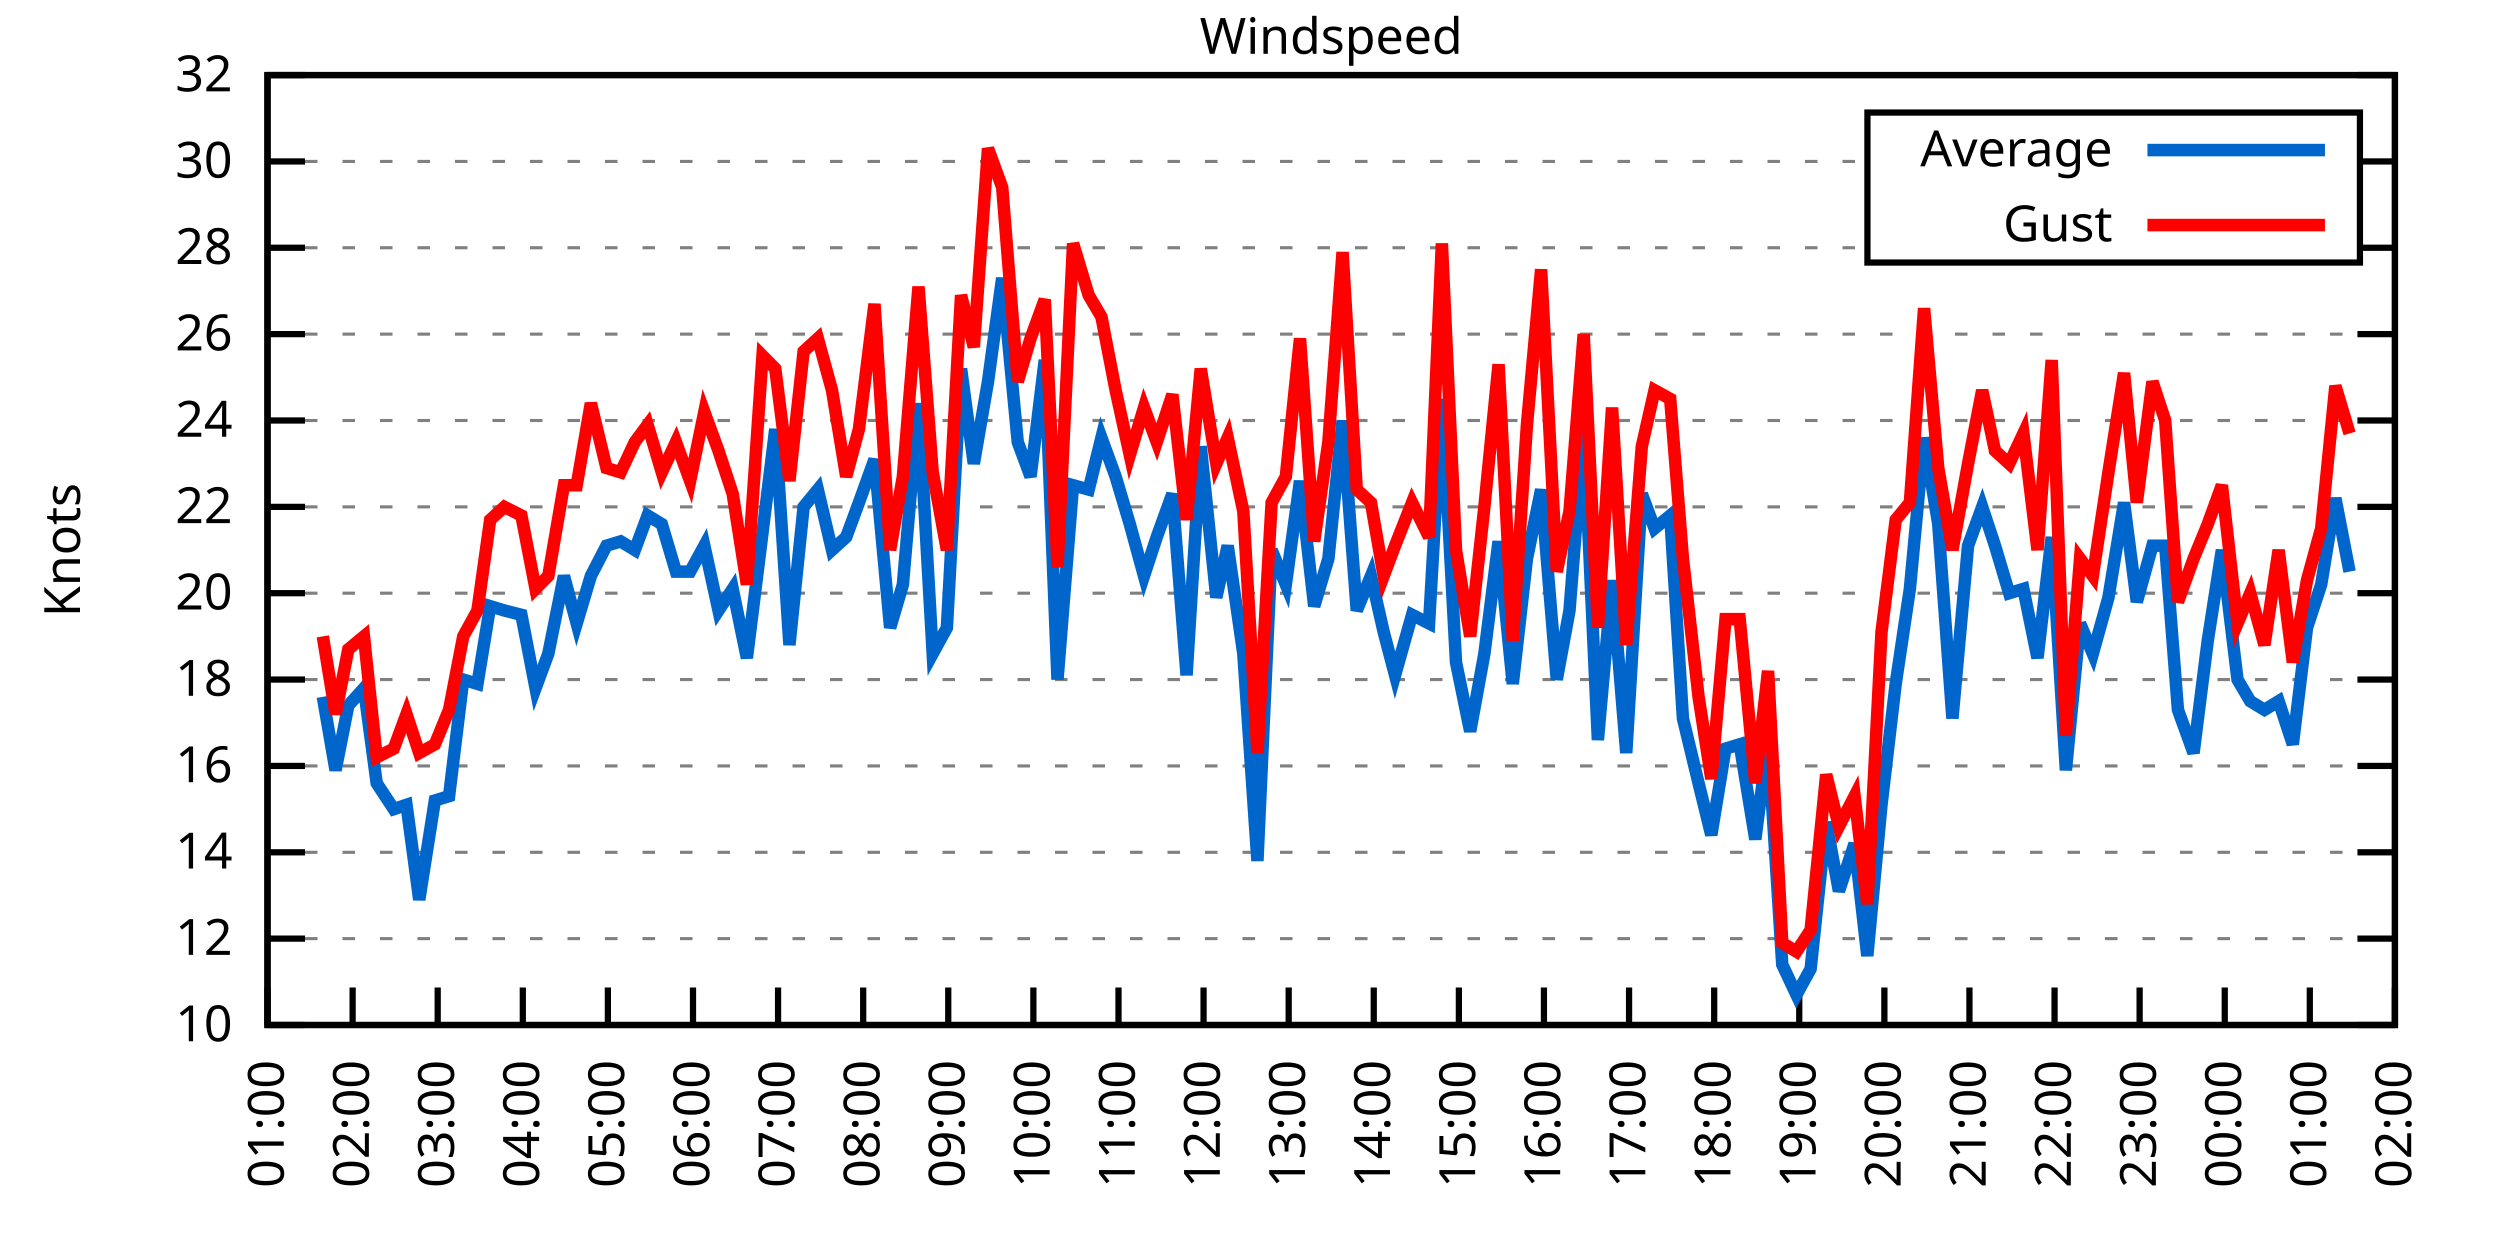
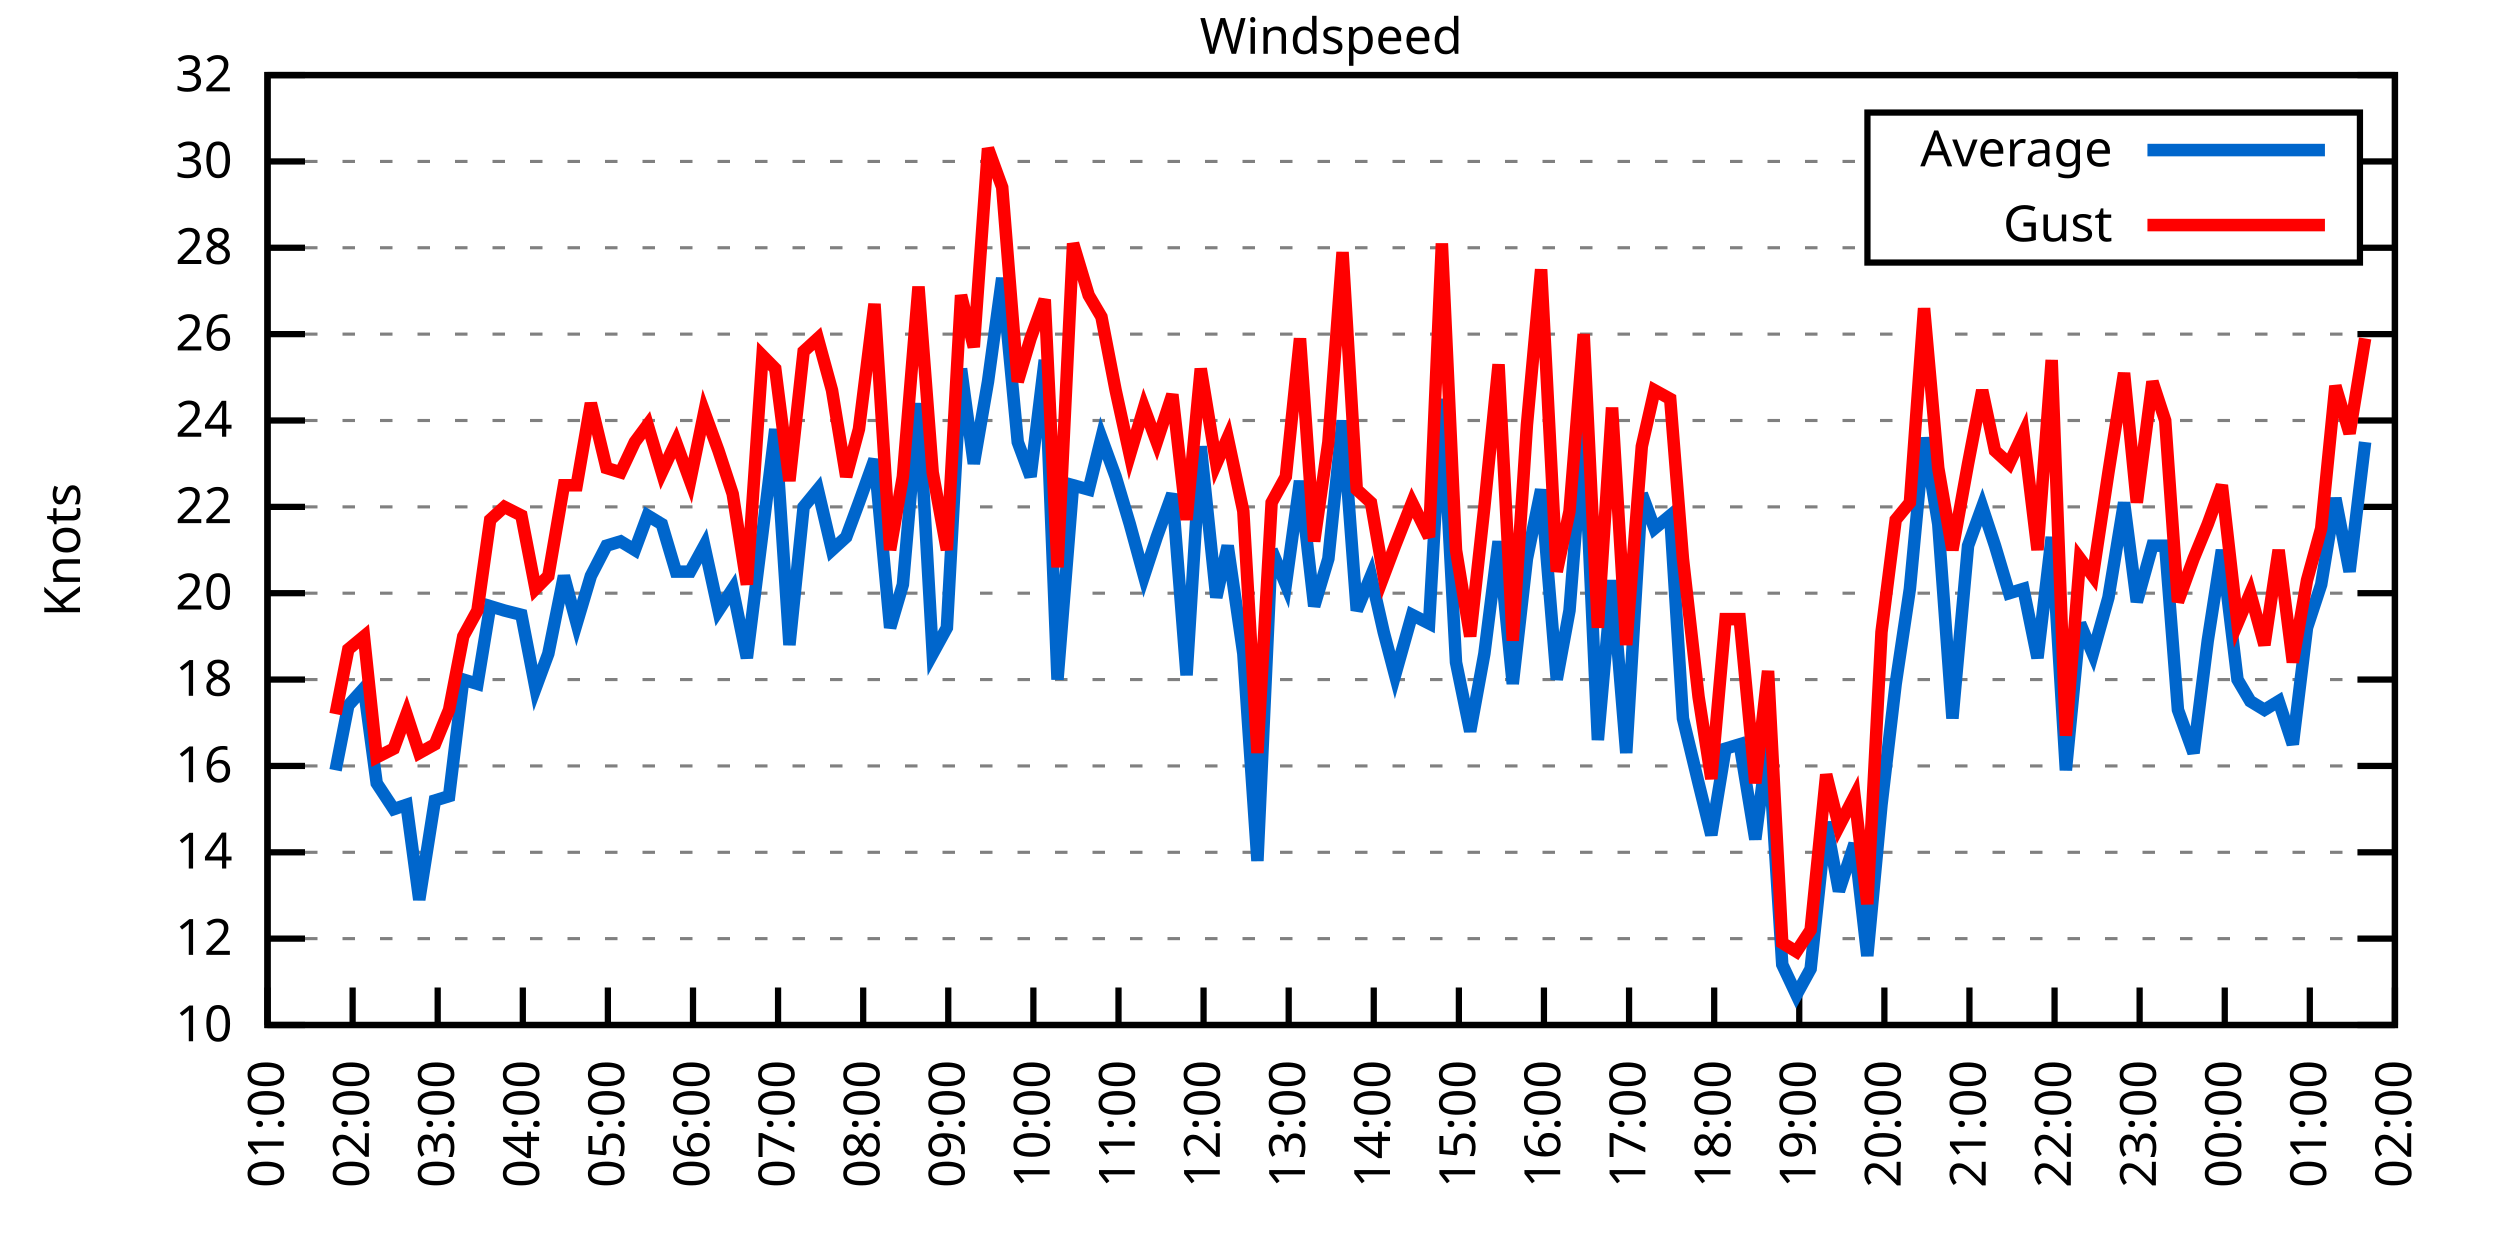
<svg xmlns="http://www.w3.org/2000/svg" xmlns:xlink="http://www.w3.org/1999/xlink" width="400" height="200" viewBox="0 0 400 200">
  <g id="gnuplot_canvas">
    <rect x="0" y="0" width="400" height="200" fill="none" />
    <defs>
      <circle id="gpDot" r="0.5" stroke-width="0.5" stroke="currentColor" />
      <path id="gpPt0" stroke-width="0.333" stroke="currentColor" d="M-1,0 h2 M0,-1 v2" />
      <path id="gpPt1" stroke-width="0.333" stroke="currentColor" d="M-1,-1 L1,1 M1,-1 L-1,1" />
      <path id="gpPt2" stroke-width="0.333" stroke="currentColor" d="M-1,0 L1,0 M0,-1 L0,1 M-1,-1 L1,1 M-1,1 L1,-1" />
      <rect id="gpPt3" stroke-width="0.333" stroke="currentColor" x="-1" y="-1" width="2" height="2" />
      <rect id="gpPt4" stroke-width="0.333" stroke="currentColor" fill="currentColor" x="-1" y="-1" width="2" height="2" />
      <circle id="gpPt5" stroke-width="0.333" stroke="currentColor" cx="0" cy="0" r="1" />
      <use xlink:href="#gpPt5" id="gpPt6" fill="currentColor" stroke="none" />
      <path id="gpPt7" stroke-width="0.333" stroke="currentColor" d="M0,-1.33 L-1.33,0.67 L1.33,0.67 z" />
      <use xlink:href="#gpPt7" id="gpPt8" fill="currentColor" stroke="none" />
      <use xlink:href="#gpPt7" id="gpPt9" stroke="currentColor" transform="rotate(180)" />
      <use xlink:href="#gpPt9" id="gpPt10" fill="currentColor" stroke="none" />
      <use xlink:href="#gpPt3" id="gpPt11" stroke="currentColor" transform="rotate(45)" />
      <use xlink:href="#gpPt11" id="gpPt12" fill="currentColor" stroke="none" />
      <path id="gpPt13" stroke-width="0.333" stroke="currentColor" d="M0,1.330 L1.265,0.411 L0.782,-1.067 L-0.782,-1.076 L-1.265,0.411 z" />
      <use xlink:href="#gpPt13" id="gpPt14" fill="currentColor" stroke="none" />
      <filter id="textbox" filterUnits="objectBoundingBox" x="0" y="0" height="1" width="1">
        <feFlood flood-color="white" flood-opacity="1" result="bgnd" />
        <feComposite in="SourceGraphic" in2="bgnd" operator="atop" />
      </filter>
      <filter id="greybox" filterUnits="objectBoundingBox" x="0" y="0" height="1" width="1">
        <feFlood flood-color="lightgrey" flood-opacity="1" result="grey" />
        <feComposite in="SourceGraphic" in2="grey" operator="atop" />
      </filter>
    </defs>
    <g fill="none" color="white" stroke="currentColor" stroke-width="1.00" stroke-linecap="butt" stroke-linejoin="miter">
</g>
    <g fill="none" color="black" stroke="currentColor" stroke-width="1.00" stroke-linecap="butt" stroke-linejoin="miter">
      <g stroke="none" shape-rendering="crispEdges">
        <polygon fill="rgb(255, 255, 255)" points="42.80,164.00 383.18,164.00 383.18,12.02 42.80,12.02 " />
      </g>
    </g>
    <g fill="none" color="black" stroke="currentColor" stroke-width="1.00" stroke-linecap="butt" stroke-linejoin="miter">
</g>
    <g fill="none" color="black" stroke="black" stroke-width="0.50" stroke-linecap="butt" stroke-linejoin="miter">
</g>
    <g fill="none" color="gray" stroke="currentColor" stroke-width="0.50" stroke-linecap="butt" stroke-linejoin="miter">
      <path stroke="gray" stroke-dasharray="2,4" class="gridline" d="M42.80,164.00 L383.19,164.00  " />
    </g>
    <g fill="none" color="gray" stroke="gray" stroke-width="1.00" stroke-linecap="butt" stroke-linejoin="miter">
</g>
    <g fill="none" color="black" stroke="currentColor" stroke-width="1.00" stroke-linecap="butt" stroke-linejoin="miter">
      <path stroke="black" d="M42.80,164.00 L48.80,164.00 M383.19,164.00 L377.19,164.00  " />
      <g transform="translate(37.20,166.60)" stroke="none" fill="black" font-family="Sans" font-size="8.00" text-anchor="end">
        <text>
          <tspan font-family="Sans"> 10</tspan>
        </text>
      </g>
    </g>
    <g fill="none" color="black" stroke="currentColor" stroke-width="1.00" stroke-linecap="butt" stroke-linejoin="miter">
</g>
    <g fill="none" color="black" stroke="black" stroke-width="0.50" stroke-linecap="butt" stroke-linejoin="miter">
</g>
    <g fill="none" color="gray" stroke="currentColor" stroke-width="0.50" stroke-linecap="butt" stroke-linejoin="miter">
      <path stroke="gray" stroke-dasharray="2,4" class="gridline" d="M42.80,150.18 L383.19,150.18  " />
    </g>
    <g fill="none" color="gray" stroke="gray" stroke-width="1.00" stroke-linecap="butt" stroke-linejoin="miter">
</g>
    <g fill="none" color="black" stroke="currentColor" stroke-width="1.00" stroke-linecap="butt" stroke-linejoin="miter">
      <path stroke="black" d="M42.80,150.18 L48.80,150.18 M383.19,150.18 L377.19,150.18  " />
      <g transform="translate(37.20,152.78)" stroke="none" fill="black" font-family="Sans" font-size="8.00" text-anchor="end">
        <text>
          <tspan font-family="Sans"> 12</tspan>
        </text>
      </g>
    </g>
    <g fill="none" color="black" stroke="currentColor" stroke-width="1.00" stroke-linecap="butt" stroke-linejoin="miter">
</g>
    <g fill="none" color="black" stroke="black" stroke-width="0.50" stroke-linecap="butt" stroke-linejoin="miter">
</g>
    <g fill="none" color="gray" stroke="currentColor" stroke-width="0.50" stroke-linecap="butt" stroke-linejoin="miter">
      <path stroke="gray" stroke-dasharray="2,4" class="gridline" d="M42.80,136.37 L383.19,136.37  " />
    </g>
    <g fill="none" color="gray" stroke="gray" stroke-width="1.00" stroke-linecap="butt" stroke-linejoin="miter">
</g>
    <g fill="none" color="black" stroke="currentColor" stroke-width="1.00" stroke-linecap="butt" stroke-linejoin="miter">
      <path stroke="black" d="M42.80,136.37 L48.80,136.37 M383.19,136.37 L377.19,136.37  " />
      <g transform="translate(37.20,138.97)" stroke="none" fill="black" font-family="Sans" font-size="8.00" text-anchor="end">
        <text>
          <tspan font-family="Sans"> 14</tspan>
        </text>
      </g>
    </g>
    <g fill="none" color="black" stroke="currentColor" stroke-width="1.00" stroke-linecap="butt" stroke-linejoin="miter">
</g>
    <g fill="none" color="black" stroke="black" stroke-width="0.50" stroke-linecap="butt" stroke-linejoin="miter">
</g>
    <g fill="none" color="gray" stroke="currentColor" stroke-width="0.50" stroke-linecap="butt" stroke-linejoin="miter">
      <path stroke="gray" stroke-dasharray="2,4" class="gridline" d="M42.80,122.55 L383.19,122.55  " />
    </g>
    <g fill="none" color="gray" stroke="gray" stroke-width="1.00" stroke-linecap="butt" stroke-linejoin="miter">
</g>
    <g fill="none" color="black" stroke="currentColor" stroke-width="1.00" stroke-linecap="butt" stroke-linejoin="miter">
      <path stroke="black" d="M42.80,122.55 L48.80,122.55 M383.19,122.55 L377.19,122.55  " />
      <g transform="translate(37.20,125.15)" stroke="none" fill="black" font-family="Sans" font-size="8.00" text-anchor="end">
        <text>
          <tspan font-family="Sans"> 16</tspan>
        </text>
      </g>
    </g>
    <g fill="none" color="black" stroke="currentColor" stroke-width="1.00" stroke-linecap="butt" stroke-linejoin="miter">
</g>
    <g fill="none" color="black" stroke="black" stroke-width="0.50" stroke-linecap="butt" stroke-linejoin="miter">
</g>
    <g fill="none" color="gray" stroke="currentColor" stroke-width="0.50" stroke-linecap="butt" stroke-linejoin="miter">
      <path stroke="gray" stroke-dasharray="2,4" class="gridline" d="M42.80,108.73 L383.19,108.73  " />
    </g>
    <g fill="none" color="gray" stroke="gray" stroke-width="1.00" stroke-linecap="butt" stroke-linejoin="miter">
</g>
    <g fill="none" color="black" stroke="currentColor" stroke-width="1.00" stroke-linecap="butt" stroke-linejoin="miter">
      <path stroke="black" d="M42.80,108.73 L48.80,108.73 M383.19,108.73 L377.19,108.73  " />
      <g transform="translate(37.20,111.33)" stroke="none" fill="black" font-family="Sans" font-size="8.00" text-anchor="end">
        <text>
          <tspan font-family="Sans"> 18</tspan>
        </text>
      </g>
    </g>
    <g fill="none" color="black" stroke="currentColor" stroke-width="1.00" stroke-linecap="butt" stroke-linejoin="miter">
</g>
    <g fill="none" color="black" stroke="black" stroke-width="0.50" stroke-linecap="butt" stroke-linejoin="miter">
</g>
    <g fill="none" color="gray" stroke="currentColor" stroke-width="0.50" stroke-linecap="butt" stroke-linejoin="miter">
      <path stroke="gray" stroke-dasharray="2,4" class="gridline" d="M42.80,94.91 L383.19,94.91  " />
    </g>
    <g fill="none" color="gray" stroke="gray" stroke-width="1.00" stroke-linecap="butt" stroke-linejoin="miter">
</g>
    <g fill="none" color="black" stroke="currentColor" stroke-width="1.00" stroke-linecap="butt" stroke-linejoin="miter">
      <path stroke="black" d="M42.80,94.91 L48.80,94.91 M383.19,94.91 L377.19,94.91  " />
      <g transform="translate(37.20,97.51)" stroke="none" fill="black" font-family="Sans" font-size="8.00" text-anchor="end">
        <text>
          <tspan font-family="Sans"> 20</tspan>
        </text>
      </g>
    </g>
    <g fill="none" color="black" stroke="currentColor" stroke-width="1.00" stroke-linecap="butt" stroke-linejoin="miter">
</g>
    <g fill="none" color="black" stroke="black" stroke-width="0.50" stroke-linecap="butt" stroke-linejoin="miter">
</g>
    <g fill="none" color="gray" stroke="currentColor" stroke-width="0.50" stroke-linecap="butt" stroke-linejoin="miter">
      <path stroke="gray" stroke-dasharray="2,4" class="gridline" d="M42.80,81.10 L383.19,81.10  " />
    </g>
    <g fill="none" color="gray" stroke="gray" stroke-width="1.00" stroke-linecap="butt" stroke-linejoin="miter">
</g>
    <g fill="none" color="black" stroke="currentColor" stroke-width="1.00" stroke-linecap="butt" stroke-linejoin="miter">
      <path stroke="black" d="M42.80,81.10 L48.80,81.10 M383.19,81.10 L377.19,81.10  " />
      <g transform="translate(37.20,83.70)" stroke="none" fill="black" font-family="Sans" font-size="8.00" text-anchor="end">
        <text>
          <tspan font-family="Sans"> 22</tspan>
        </text>
      </g>
    </g>
    <g fill="none" color="black" stroke="currentColor" stroke-width="1.00" stroke-linecap="butt" stroke-linejoin="miter">
</g>
    <g fill="none" color="black" stroke="black" stroke-width="0.50" stroke-linecap="butt" stroke-linejoin="miter">
</g>
    <g fill="none" color="gray" stroke="currentColor" stroke-width="0.50" stroke-linecap="butt" stroke-linejoin="miter">
      <path stroke="gray" stroke-dasharray="2,4" class="gridline" d="M42.80,67.28 L383.19,67.28  " />
    </g>
    <g fill="none" color="gray" stroke="gray" stroke-width="1.00" stroke-linecap="butt" stroke-linejoin="miter">
</g>
    <g fill="none" color="black" stroke="currentColor" stroke-width="1.00" stroke-linecap="butt" stroke-linejoin="miter">
      <path stroke="black" d="M42.80,67.28 L48.80,67.28 M383.19,67.28 L377.19,67.28  " />
      <g transform="translate(37.20,69.88)" stroke="none" fill="black" font-family="Sans" font-size="8.00" text-anchor="end">
        <text>
          <tspan font-family="Sans"> 24</tspan>
        </text>
      </g>
    </g>
    <g fill="none" color="black" stroke="currentColor" stroke-width="1.00" stroke-linecap="butt" stroke-linejoin="miter">
</g>
    <g fill="none" color="black" stroke="black" stroke-width="0.50" stroke-linecap="butt" stroke-linejoin="miter">
</g>
    <g fill="none" color="gray" stroke="currentColor" stroke-width="0.50" stroke-linecap="butt" stroke-linejoin="miter">
      <path stroke="gray" stroke-dasharray="2,4" class="gridline" d="M42.80,53.46 L383.19,53.46  " />
    </g>
    <g fill="none" color="gray" stroke="gray" stroke-width="1.00" stroke-linecap="butt" stroke-linejoin="miter">
</g>
    <g fill="none" color="black" stroke="currentColor" stroke-width="1.00" stroke-linecap="butt" stroke-linejoin="miter">
      <path stroke="black" d="M42.80,53.46 L48.80,53.46 M383.19,53.46 L377.19,53.46  " />
      <g transform="translate(37.20,56.06)" stroke="none" fill="black" font-family="Sans" font-size="8.00" text-anchor="end">
        <text>
          <tspan font-family="Sans"> 26</tspan>
        </text>
      </g>
    </g>
    <g fill="none" color="black" stroke="currentColor" stroke-width="1.00" stroke-linecap="butt" stroke-linejoin="miter">
</g>
    <g fill="none" color="black" stroke="black" stroke-width="0.50" stroke-linecap="butt" stroke-linejoin="miter">
</g>
    <g fill="none" color="gray" stroke="currentColor" stroke-width="0.50" stroke-linecap="butt" stroke-linejoin="miter">
      <path stroke="gray" stroke-dasharray="2,4" class="gridline" d="M42.80,39.64 L298.79,39.64 M377.59,39.64 L383.19,39.64  " />
    </g>
    <g fill="none" color="gray" stroke="gray" stroke-width="1.00" stroke-linecap="butt" stroke-linejoin="miter">
</g>
    <g fill="none" color="black" stroke="currentColor" stroke-width="1.00" stroke-linecap="butt" stroke-linejoin="miter">
      <path stroke="black" d="M42.80,39.64 L48.80,39.64 M383.19,39.64 L377.19,39.64  " />
      <g transform="translate(37.20,42.24)" stroke="none" fill="black" font-family="Sans" font-size="8.00" text-anchor="end">
        <text>
          <tspan font-family="Sans"> 28</tspan>
        </text>
      </g>
    </g>
    <g fill="none" color="black" stroke="currentColor" stroke-width="1.00" stroke-linecap="butt" stroke-linejoin="miter">
</g>
    <g fill="none" color="black" stroke="black" stroke-width="0.50" stroke-linecap="butt" stroke-linejoin="miter">
</g>
    <g fill="none" color="gray" stroke="currentColor" stroke-width="0.50" stroke-linecap="butt" stroke-linejoin="miter">
      <path stroke="gray" stroke-dasharray="2,4" class="gridline" d="M42.80,25.83 L298.79,25.83 M377.59,25.83 L383.19,25.83  " />
    </g>
    <g fill="none" color="gray" stroke="gray" stroke-width="1.00" stroke-linecap="butt" stroke-linejoin="miter">
</g>
    <g fill="none" color="black" stroke="currentColor" stroke-width="1.00" stroke-linecap="butt" stroke-linejoin="miter">
      <path stroke="black" d="M42.80,25.83 L48.80,25.83 M383.19,25.83 L377.19,25.83  " />
      <g transform="translate(37.20,28.43)" stroke="none" fill="black" font-family="Sans" font-size="8.00" text-anchor="end">
        <text>
          <tspan font-family="Sans"> 30</tspan>
        </text>
      </g>
    </g>
    <g fill="none" color="black" stroke="currentColor" stroke-width="1.00" stroke-linecap="butt" stroke-linejoin="miter">
</g>
    <g fill="none" color="black" stroke="black" stroke-width="0.50" stroke-linecap="butt" stroke-linejoin="miter">
</g>
    <g fill="none" color="gray" stroke="currentColor" stroke-width="0.50" stroke-linecap="butt" stroke-linejoin="miter">
      <path stroke="gray" stroke-dasharray="2,4" class="gridline" d="M42.80,12.01 L383.19,12.01  " />
    </g>
    <g fill="none" color="gray" stroke="gray" stroke-width="1.00" stroke-linecap="butt" stroke-linejoin="miter">
</g>
    <g fill="none" color="black" stroke="currentColor" stroke-width="1.00" stroke-linecap="butt" stroke-linejoin="miter">
      <path stroke="black" d="M42.80,12.01 L48.80,12.01 M383.19,12.01 L377.19,12.01  " />
      <g transform="translate(37.20,14.61)" stroke="none" fill="black" font-family="Sans" font-size="8.00" text-anchor="end">
        <text>
          <tspan font-family="Sans"> 32</tspan>
        </text>
      </g>
    </g>
    <g fill="none" color="black" stroke="currentColor" stroke-width="1.00" stroke-linecap="butt" stroke-linejoin="miter">
      <path stroke="black" d="M42.80,164.00 L42.80,158.00  " />
      <g transform="translate(45.40,169.60) rotate(270.00)" stroke="none" fill="black" font-family="Sans" font-size="8.00" text-anchor="end">
        <text>
          <tspan font-family="Sans">01:00</tspan>
        </text>
      </g>
    </g>
    <g fill="none" color="black" stroke="currentColor" stroke-width="1.00" stroke-linecap="butt" stroke-linejoin="miter">
      <path stroke="black" d="M56.42,164.00 L56.42,158.00  " />
      <g transform="translate(59.02,169.60) rotate(270.00)" stroke="none" fill="black" font-family="Sans" font-size="8.00" text-anchor="end">
        <text>
          <tspan font-family="Sans">02:00</tspan>
        </text>
      </g>
    </g>
    <g fill="none" color="black" stroke="currentColor" stroke-width="1.00" stroke-linecap="butt" stroke-linejoin="miter">
      <path stroke="black" d="M70.03,164.00 L70.03,158.00  " />
      <g transform="translate(72.63,169.60) rotate(270.00)" stroke="none" fill="black" font-family="Sans" font-size="8.00" text-anchor="end">
        <text>
          <tspan font-family="Sans">03:00</tspan>
        </text>
      </g>
    </g>
    <g fill="none" color="black" stroke="currentColor" stroke-width="1.00" stroke-linecap="butt" stroke-linejoin="miter">
      <path stroke="black" d="M83.65,164.00 L83.65,158.00  " />
      <g transform="translate(86.25,169.60) rotate(270.00)" stroke="none" fill="black" font-family="Sans" font-size="8.00" text-anchor="end">
        <text>
          <tspan font-family="Sans">04:00</tspan>
        </text>
      </g>
    </g>
    <g fill="none" color="black" stroke="currentColor" stroke-width="1.00" stroke-linecap="butt" stroke-linejoin="miter">
      <path stroke="black" d="M97.26,164.00 L97.26,158.00  " />
      <g transform="translate(99.86,169.60) rotate(270.00)" stroke="none" fill="black" font-family="Sans" font-size="8.00" text-anchor="end">
        <text>
          <tspan font-family="Sans">05:00</tspan>
        </text>
      </g>
    </g>
    <g fill="none" color="black" stroke="currentColor" stroke-width="1.00" stroke-linecap="butt" stroke-linejoin="miter">
      <path stroke="black" d="M110.88,164.00 L110.88,158.00  " />
      <g transform="translate(113.48,169.60) rotate(270.00)" stroke="none" fill="black" font-family="Sans" font-size="8.00" text-anchor="end">
        <text>
          <tspan font-family="Sans">06:00</tspan>
        </text>
      </g>
    </g>
    <g fill="none" color="black" stroke="currentColor" stroke-width="1.00" stroke-linecap="butt" stroke-linejoin="miter">
      <path stroke="black" d="M124.49,164.00 L124.49,158.00  " />
      <g transform="translate(127.09,169.60) rotate(270.00)" stroke="none" fill="black" font-family="Sans" font-size="8.00" text-anchor="end">
        <text>
          <tspan font-family="Sans">07:00</tspan>
        </text>
      </g>
    </g>
    <g fill="none" color="black" stroke="currentColor" stroke-width="1.00" stroke-linecap="butt" stroke-linejoin="miter">
      <path stroke="black" d="M138.11,164.00 L138.11,158.00  " />
      <g transform="translate(140.71,169.60) rotate(270.00)" stroke="none" fill="black" font-family="Sans" font-size="8.00" text-anchor="end">
        <text>
          <tspan font-family="Sans">08:00</tspan>
        </text>
      </g>
    </g>
    <g fill="none" color="black" stroke="currentColor" stroke-width="1.00" stroke-linecap="butt" stroke-linejoin="miter">
      <path stroke="black" d="M151.72,164.00 L151.72,158.00  " />
      <g transform="translate(154.32,169.60) rotate(270.00)" stroke="none" fill="black" font-family="Sans" font-size="8.00" text-anchor="end">
        <text>
          <tspan font-family="Sans">09:00</tspan>
        </text>
      </g>
    </g>
    <g fill="none" color="black" stroke="currentColor" stroke-width="1.00" stroke-linecap="butt" stroke-linejoin="miter">
      <path stroke="black" d="M165.34,164.00 L165.34,158.00  " />
      <g transform="translate(167.94,169.60) rotate(270.00)" stroke="none" fill="black" font-family="Sans" font-size="8.00" text-anchor="end">
        <text>
          <tspan font-family="Sans">10:00</tspan>
        </text>
      </g>
    </g>
    <g fill="none" color="black" stroke="currentColor" stroke-width="1.00" stroke-linecap="butt" stroke-linejoin="miter">
      <path stroke="black" d="M178.96,164.00 L178.96,158.00  " />
      <g transform="translate(181.56,169.60) rotate(270.00)" stroke="none" fill="black" font-family="Sans" font-size="8.00" text-anchor="end">
        <text>
          <tspan font-family="Sans">11:00</tspan>
        </text>
      </g>
    </g>
    <g fill="none" color="black" stroke="currentColor" stroke-width="1.00" stroke-linecap="butt" stroke-linejoin="miter">
      <path stroke="black" d="M192.57,164.00 L192.57,158.00  " />
      <g transform="translate(195.17,169.60) rotate(270.00)" stroke="none" fill="black" font-family="Sans" font-size="8.00" text-anchor="end">
        <text>
          <tspan font-family="Sans">12:00</tspan>
        </text>
      </g>
    </g>
    <g fill="none" color="black" stroke="currentColor" stroke-width="1.00" stroke-linecap="butt" stroke-linejoin="miter">
      <path stroke="black" d="M206.19,164.00 L206.19,158.00  " />
      <g transform="translate(208.79,169.60) rotate(270.00)" stroke="none" fill="black" font-family="Sans" font-size="8.00" text-anchor="end">
        <text>
          <tspan font-family="Sans">13:00</tspan>
        </text>
      </g>
    </g>
    <g fill="none" color="black" stroke="currentColor" stroke-width="1.00" stroke-linecap="butt" stroke-linejoin="miter">
      <path stroke="black" d="M219.80,164.00 L219.80,158.00  " />
      <g transform="translate(222.40,169.60) rotate(270.00)" stroke="none" fill="black" font-family="Sans" font-size="8.00" text-anchor="end">
        <text>
          <tspan font-family="Sans">14:00</tspan>
        </text>
      </g>
    </g>
    <g fill="none" color="black" stroke="currentColor" stroke-width="1.00" stroke-linecap="butt" stroke-linejoin="miter">
      <path stroke="black" d="M233.42,164.00 L233.42,158.00  " />
      <g transform="translate(236.02,169.60) rotate(270.00)" stroke="none" fill="black" font-family="Sans" font-size="8.00" text-anchor="end">
        <text>
          <tspan font-family="Sans">15:00</tspan>
        </text>
      </g>
    </g>
    <g fill="none" color="black" stroke="currentColor" stroke-width="1.00" stroke-linecap="butt" stroke-linejoin="miter">
      <path stroke="black" d="M247.03,164.00 L247.03,158.00  " />
      <g transform="translate(249.63,169.60) rotate(270.00)" stroke="none" fill="black" font-family="Sans" font-size="8.00" text-anchor="end">
        <text>
          <tspan font-family="Sans">16:00</tspan>
        </text>
      </g>
    </g>
    <g fill="none" color="black" stroke="currentColor" stroke-width="1.00" stroke-linecap="butt" stroke-linejoin="miter">
      <path stroke="black" d="M260.65,164.00 L260.65,158.00  " />
      <g transform="translate(263.25,169.60) rotate(270.00)" stroke="none" fill="black" font-family="Sans" font-size="8.00" text-anchor="end">
        <text>
          <tspan font-family="Sans">17:00</tspan>
        </text>
      </g>
    </g>
    <g fill="none" color="black" stroke="currentColor" stroke-width="1.00" stroke-linecap="butt" stroke-linejoin="miter">
      <path stroke="black" d="M274.27,164.00 L274.27,158.00  " />
      <g transform="translate(276.87,169.60) rotate(270.00)" stroke="none" fill="black" font-family="Sans" font-size="8.00" text-anchor="end">
        <text>
          <tspan font-family="Sans">18:00</tspan>
        </text>
      </g>
    </g>
    <g fill="none" color="black" stroke="currentColor" stroke-width="1.00" stroke-linecap="butt" stroke-linejoin="miter">
      <path stroke="black" d="M287.88,164.00 L287.88,158.00  " />
      <g transform="translate(290.48,169.60) rotate(270.00)" stroke="none" fill="black" font-family="Sans" font-size="8.00" text-anchor="end">
        <text>
          <tspan font-family="Sans">19:00</tspan>
        </text>
      </g>
    </g>
    <g fill="none" color="black" stroke="currentColor" stroke-width="1.00" stroke-linecap="butt" stroke-linejoin="miter">
      <path stroke="black" d="M301.50,164.00 L301.50,158.00  " />
      <g transform="translate(304.10,169.60) rotate(270.00)" stroke="none" fill="black" font-family="Sans" font-size="8.00" text-anchor="end">
        <text>
          <tspan font-family="Sans">20:00</tspan>
        </text>
      </g>
    </g>
    <g fill="none" color="black" stroke="currentColor" stroke-width="1.00" stroke-linecap="butt" stroke-linejoin="miter">
      <path stroke="black" d="M315.11,164.00 L315.11,158.00  " />
      <g transform="translate(317.71,169.60) rotate(270.00)" stroke="none" fill="black" font-family="Sans" font-size="8.00" text-anchor="end">
        <text>
          <tspan font-family="Sans">21:00</tspan>
        </text>
      </g>
    </g>
    <g fill="none" color="black" stroke="currentColor" stroke-width="1.00" stroke-linecap="butt" stroke-linejoin="miter">
      <path stroke="black" d="M328.73,164.00 L328.73,158.00  " />
      <g transform="translate(331.33,169.60) rotate(270.00)" stroke="none" fill="black" font-family="Sans" font-size="8.00" text-anchor="end">
        <text>
          <tspan font-family="Sans">22:00</tspan>
        </text>
      </g>
    </g>
    <g fill="none" color="black" stroke="currentColor" stroke-width="1.00" stroke-linecap="butt" stroke-linejoin="miter">
      <path stroke="black" d="M342.34,164.00 L342.34,158.00  " />
      <g transform="translate(344.94,169.60) rotate(270.00)" stroke="none" fill="black" font-family="Sans" font-size="8.00" text-anchor="end">
        <text>
          <tspan font-family="Sans">23:00</tspan>
        </text>
      </g>
    </g>
    <g fill="none" color="black" stroke="currentColor" stroke-width="1.00" stroke-linecap="butt" stroke-linejoin="miter">
      <path stroke="black" d="M355.96,164.00 L355.96,158.00  " />
      <g transform="translate(358.56,169.60) rotate(270.00)" stroke="none" fill="black" font-family="Sans" font-size="8.00" text-anchor="end">
        <text>
          <tspan font-family="Sans">00:00</tspan>
        </text>
      </g>
    </g>
    <g fill="none" color="black" stroke="currentColor" stroke-width="1.00" stroke-linecap="butt" stroke-linejoin="miter">
      <path stroke="black" d="M369.57,164.00 L369.57,158.00  " />
      <g transform="translate(372.17,169.60) rotate(270.00)" stroke="none" fill="black" font-family="Sans" font-size="8.00" text-anchor="end">
        <text>
          <tspan font-family="Sans">01:00</tspan>
        </text>
      </g>
    </g>
    <g fill="none" color="black" stroke="currentColor" stroke-width="1.00" stroke-linecap="butt" stroke-linejoin="miter">
      <path stroke="black" d="M383.19,164.00 L383.19,158.00  " />
      <g transform="translate(385.79,169.60) rotate(270.00)" stroke="none" fill="black" font-family="Sans" font-size="8.00" text-anchor="end">
        <text>
          <tspan font-family="Sans">02:00</tspan>
        </text>
      </g>
    </g>
    <g fill="none" color="black" stroke="currentColor" stroke-width="1.00" stroke-linecap="butt" stroke-linejoin="miter">
</g>
    <g fill="none" color="black" stroke="currentColor" stroke-width="1.00" stroke-linecap="butt" stroke-linejoin="miter">
      <path stroke="black" d="M42.80,12.01 L42.80,164.00 L383.19,164.00 L383.19,12.01 L42.80,12.01 Z  " />
    </g>
    <g fill="none" color="black" stroke="currentColor" stroke-width="1.00" stroke-linecap="butt" stroke-linejoin="miter">
</g>
    <g fill="none" color="black" stroke="currentColor" stroke-width="1.00" stroke-linecap="butt" stroke-linejoin="miter">
      <path stroke="black" d="M298.79,42.01 L298.79,18.01 L377.59,18.01 L377.59,42.01 L298.79,42.01 Z  " />
    </g>
    <g id="Windspeed_plot_1">
      <g fill="none" color="white" stroke="black" stroke-width="2.00" stroke-linecap="butt" stroke-linejoin="miter">
</g>
      <g fill="none" color="black" stroke="currentColor" stroke-width="2.00" stroke-linecap="butt" stroke-linejoin="miter">
        <g transform="translate(337.99,26.61)" stroke="none" fill="black" font-family="Sans" font-size="8.00" text-anchor="end">
          <text>
            <tspan font-family="Sans">Average</tspan>
          </text>
        </g>
      </g>
      <g fill="none" color="black" stroke="currentColor" stroke-width="2.00" stroke-linecap="butt" stroke-linejoin="miter">
-         <path stroke="rgb(  0, 102, 204)" d="M343.59,24.01 L371.99,24.01 M51.65,111.49 L53.69,123.24 L55.73,112.88 L58.23,110.11 L60.27,125.31 L63.00,129.46   L65.04,128.77 L67.08,143.96 L69.58,128.08 L71.85,127.38 L74.12,108.73 L76.39,109.42 L78.43,96.99 L80.70,97.68   L83.42,98.37 L85.69,110.11 L87.73,104.59 L90.23,92.15 L92.27,99.75 L94.54,92.15 L97.04,87.31 L99.30,86.62   L101.57,88.00 L103.62,82.48 L105.89,83.86 L108.15,91.46 L110.42,91.46 L112.69,87.31 L114.96,97.68 L117.23,94.22   L119.50,105.28 L122.00,85.24 L124.04,68.66 L126.31,103.20 L128.58,81.10 L130.85,78.33 L133.12,88.00 L135.39,85.93   L137.43,80.41 L139.92,73.50 L142.42,100.44 L144.46,93.53 L146.96,64.52 L149.23,104.59 L151.50,100.44 L153.77,58.99   L155.81,74.19 L158.08,61.06 L160.35,44.48 L162.84,70.73 L164.89,76.26 L167.16,57.61 L169.20,108.73 L171.69,77.64   L174.19,78.33 L176.23,70.04 L178.50,76.26 L180.77,83.86 L183.04,92.15 L185.08,85.93 L187.58,79.02 L189.85,108.04   L192.12,71.42 L194.61,95.60 L196.43,87.31 L198.93,104.59 L201.19,137.75 L203.46,88.00 L205.73,93.53 L208.00,76.95   L210.27,96.99 L212.54,89.39 L214.81,67.28 L217.08,97.68 L219.35,92.15 L221.39,101.13 L223.21,108.04 L225.93,98.37   L228.65,99.75 L230.70,63.82 L232.96,105.97 L235.23,117.02 L237.50,104.59 L239.77,86.62 L242.04,109.42 L244.31,89.39   L246.58,78.33 L249.08,108.73 L251.12,97.68 L253.39,68.66 L255.66,118.40 L257.93,92.84 L260.20,120.48 L262.69,79.02   L264.73,84.55 L267.23,82.48 L269.27,114.95 L271.77,125.31 L273.81,133.60 L276.08,119.78 L278.35,119.09 L280.85,134.29   L282.89,118.40 L285.16,154.33 L287.43,159.16 L289.70,155.02 L292.19,131.53 L294.23,142.58 L296.73,134.98 L298.77,152.95   L301.04,128.77 L303.31,109.42 L305.58,94.22 L307.85,70.04 L310.12,83.86 L312.39,114.95 L314.89,87.31 L317.15,81.10   L319.20,87.31 L321.47,94.91 L323.74,94.22 L326.00,105.28 L328.27,85.93 L330.54,123.24 L332.81,99.75 L334.85,104.59   L337.35,95.60 L339.85,80.41 L341.89,96.30 L344.39,87.31 L346.43,87.31 L348.47,113.57 L350.97,120.48 L353.24,102.51   L355.50,88.00 L358.00,108.73 L360.04,112.19 L362.31,113.57 L364.58,112.19 L366.85,119.09 L369.12,100.44 L371.39,93.53   L373.66,79.71 L375.93,91.46  " />
+         <path stroke="rgb(  0, 102, 204)" d="M343.59,24.01 L371.99,24.01 M53.69,123.24 L55.73,112.88 L58.23,110.11 L60.27,125.31 L63.00,129.46 L65.04,128.77   L67.08,143.96 L69.58,128.08 L71.85,127.38 L74.12,108.73 L76.39,109.42 L78.43,96.99 L80.70,97.68 L83.42,98.37   L85.69,110.11 L87.73,104.59 L90.23,92.15 L92.27,99.75 L94.54,92.15 L97.04,87.31 L99.30,86.62 L101.57,88.00   L103.62,82.48 L105.89,83.86 L108.15,91.46 L110.42,91.46 L112.69,87.31 L114.96,97.68 L117.23,94.22 L119.50,105.28   L122.00,85.24 L124.04,68.66 L126.31,103.20 L128.58,81.10 L130.85,78.33 L133.12,88.00 L135.39,85.93 L137.43,80.41   L139.92,73.50 L142.42,100.44 L144.46,93.53 L146.96,64.52 L149.23,104.59 L151.50,100.44 L153.77,58.99 L155.81,74.19   L158.08,61.06 L160.35,44.48 L162.84,70.73 L164.89,76.26 L167.16,57.61 L169.20,108.73 L171.69,77.64 L174.19,78.33   L176.23,70.04 L178.50,76.26 L180.77,83.86 L183.04,92.15 L185.08,85.93 L187.58,79.02 L189.85,108.04 L192.12,71.42   L194.61,95.60 L196.43,87.31 L198.93,104.59 L201.19,137.75 L203.46,88.00 L205.73,93.53 L208.00,76.95 L210.27,96.99   L212.54,89.39 L214.81,67.28 L217.08,97.68 L219.35,92.15 L221.39,101.13 L223.21,108.04 L225.93,98.37 L228.65,99.75   L230.70,63.82 L232.96,105.97 L235.23,117.02 L237.50,104.59 L239.77,86.62 L242.04,109.42 L244.31,89.39 L246.58,78.33   L249.08,108.73 L251.12,97.68 L253.39,68.66 L255.66,118.40 L257.93,92.84 L260.20,120.48 L262.69,79.02 L264.73,84.55   L267.23,82.48 L269.27,114.95 L271.77,125.31 L273.81,133.60 L276.08,119.78 L278.35,119.09 L280.85,134.29 L282.89,118.40   L285.16,154.33 L287.43,159.16 L289.70,155.02 L292.19,131.53 L294.23,142.58 L296.73,134.98 L298.77,152.95 L301.04,128.77   L303.31,109.42 L305.58,94.22 L307.85,70.04 L310.12,83.86 L312.39,114.95 L314.89,87.31 L317.15,81.10 L319.20,87.31   L321.47,94.91 L323.74,94.22 L326.00,105.28 L328.27,85.93 L330.54,123.24 L332.81,99.75 L334.85,104.59 L337.35,95.60   L339.85,80.41 L341.89,96.30 L344.39,87.31 L346.43,87.31 L348.47,113.57 L350.97,120.48 L353.24,102.51 L355.50,88.00   L358.00,108.73 L360.04,112.19 L362.31,113.57 L364.58,112.19 L366.85,119.09 L369.12,100.44 L371.39,93.53 L373.66,79.71   L375.93,91.46 L378.42,70.73  " />
      </g>
    </g>
    <g id="Windspeed_plot_2">
      <g fill="none" color="black" stroke="currentColor" stroke-width="2.00" stroke-linecap="butt" stroke-linejoin="miter">
        <g transform="translate(337.99,38.61)" stroke="none" fill="black" font-family="Sans" font-size="8.00" text-anchor="end">
          <text>
            <tspan font-family="Sans">Gust</tspan>
          </text>
        </g>
      </g>
      <g fill="none" color="black" stroke="currentColor" stroke-width="2.00" stroke-linecap="butt" stroke-linejoin="miter">
-         <path stroke="rgb(255,   0,   0)" d="M343.59,36.01 L371.99,36.01 M51.65,101.82 L53.69,114.26 L55.73,103.89 L58.23,101.82 L60.27,121.17 L63.00,119.78   L65.04,114.26 L67.08,120.48 L69.58,119.09 L71.85,113.57 L74.12,101.82 L76.39,97.68 L78.43,83.17 L80.70,81.10   L83.42,82.48 L85.69,94.22 L87.73,92.15 L90.23,77.64 L92.27,77.64 L94.54,64.52 L97.04,74.88 L99.30,75.57   L101.57,70.73 L103.62,67.97 L105.89,75.57 L108.15,70.73 L110.42,76.95 L112.69,65.90 L114.96,72.12 L117.23,79.02   L119.50,93.53 L122.00,56.92 L124.04,58.99 L126.31,76.95 L128.58,56.23 L130.85,54.15 L133.12,62.44 L135.39,76.26   L137.43,68.66 L139.92,48.63 L142.42,88.00 L144.46,76.26 L146.96,45.86 L149.23,75.57 L151.50,88.00 L153.77,47.24   L155.81,55.53 L158.08,23.75 L160.35,29.97 L162.84,61.06 L164.89,54.15 L167.16,47.93 L169.20,90.77 L171.69,38.95   L174.19,47.24 L176.23,50.70 L178.50,62.44 L180.77,72.81 L183.04,65.21 L185.08,70.73 L187.58,63.13 L189.85,83.17   L192.12,58.99 L194.61,74.19 L196.43,70.04 L198.93,81.79 L201.19,120.48 L203.46,80.41 L205.73,76.26 L208.00,54.15   L210.27,86.62 L212.54,70.73 L214.81,40.34 L217.08,78.33 L219.35,80.41 L221.39,92.15 L223.21,87.31 L225.93,80.41   L228.65,85.93 L230.70,38.95 L232.96,88.00 L235.23,101.82 L237.50,81.10 L239.77,58.30 L242.04,102.51 L244.31,67.97   L246.58,43.10 L249.08,91.46 L251.12,81.79 L253.39,53.46 L255.66,100.44 L257.93,65.21 L260.20,103.20 L262.69,71.42   L264.73,62.44 L267.23,63.82 L269.27,89.39 L271.77,111.49 L273.81,124.62 L276.08,99.06 L278.35,99.06 L280.85,125.31   L282.89,107.35 L285.16,150.87 L287.43,152.26 L289.70,148.80 L292.19,123.93 L294.23,132.22 L296.73,127.38 L298.77,144.66   L301.04,101.13 L303.31,83.17 L305.58,80.41 L307.85,49.32 L310.12,74.88 L312.39,88.00 L314.89,74.19 L317.15,62.44   L319.20,72.12 L321.47,74.19 L323.74,69.35 L326.00,88.00 L328.27,57.61 L330.54,117.71 L332.81,89.39 L334.85,92.15   L337.35,75.57 L339.85,59.68 L341.89,80.41 L344.39,61.06 L346.43,67.28 L348.47,96.30 L350.97,89.39 L353.24,83.86   L355.50,77.64 L358.00,99.75 L360.04,94.91 L362.31,103.20 L364.58,88.00 L366.85,105.97 L369.12,92.84 L371.39,84.55   L373.66,61.75 L375.93,69.35  " />
+         <path stroke="rgb(255,   0,   0)" d="M343.59,36.01 L371.99,36.01 M53.69,114.26 L55.73,103.89 L58.23,101.82 L60.27,121.17 L63.00,119.78 L65.04,114.26   L67.08,120.48 L69.58,119.09 L71.85,113.57 L74.12,101.82 L76.39,97.68 L78.43,83.17 L80.70,81.10 L83.42,82.48   L85.69,94.22 L87.73,92.15 L90.23,77.64 L92.27,77.64 L94.54,64.52 L97.04,74.88 L99.30,75.57 L101.57,70.73   L103.62,67.97 L105.89,75.57 L108.15,70.73 L110.42,76.95 L112.69,65.90 L114.96,72.12 L117.23,79.02 L119.50,93.53   L122.00,56.92 L124.04,58.99 L126.31,76.95 L128.58,56.23 L130.85,54.15 L133.12,62.44 L135.39,76.26 L137.43,68.66   L139.92,48.63 L142.42,88.00 L144.46,76.26 L146.96,45.86 L149.23,75.57 L151.50,88.00 L153.77,47.24 L155.81,55.53   L158.08,23.75 L160.35,29.97 L162.84,61.06 L164.89,54.15 L167.16,47.93 L169.20,90.77 L171.69,38.95 L174.19,47.24   L176.23,50.70 L178.50,62.44 L180.77,72.81 L183.04,65.21 L185.08,70.73 L187.58,63.13 L189.85,83.17 L192.12,58.99   L194.61,74.19 L196.43,70.04 L198.93,81.79 L201.19,120.48 L203.46,80.41 L205.73,76.26 L208.00,54.15 L210.27,86.62   L212.54,70.73 L214.81,40.34 L217.08,78.33 L219.35,80.41 L221.39,92.15 L223.21,87.31 L225.93,80.41 L228.65,85.93   L230.70,38.95 L232.96,88.00 L235.23,101.82 L237.50,81.10 L239.77,58.30 L242.04,102.51 L244.31,67.97 L246.58,43.10   L249.08,91.46 L251.12,81.79 L253.39,53.46 L255.66,100.44 L257.93,65.21 L260.20,103.20 L262.69,71.42 L264.73,62.44   L267.23,63.82 L269.27,89.39 L271.77,111.49 L273.81,124.62 L276.08,99.06 L278.35,99.06 L280.85,125.31 L282.89,107.35   L285.16,150.87 L287.43,152.26 L289.70,148.80 L292.19,123.93 L294.23,132.22 L296.73,127.38 L298.77,144.66 L301.04,101.13   L303.31,83.17 L305.58,80.41 L307.85,49.32 L310.12,74.88 L312.39,88.00 L314.89,74.19 L317.15,62.44 L319.20,72.12   L321.47,74.19 L323.74,69.35 L326.00,88.00 L328.27,57.61 L330.54,117.71 L332.81,89.39 L334.85,92.15 L337.35,75.57   L339.85,59.68 L341.89,80.41 L344.39,61.06 L346.43,67.28 L348.47,96.30 L350.97,89.39 L353.24,83.86 L355.50,77.64   L358.00,99.75 L360.04,94.91 L362.31,103.20 L364.58,88.00 L366.85,105.97 L369.12,92.84 L371.39,84.55 L373.66,61.75   L375.93,69.35 L378.42,54.15  " />
      </g>
    </g>
    <g fill="none" color="black" stroke="currentColor" stroke-width="2.00" stroke-linecap="butt" stroke-linejoin="miter">
</g>
    <g fill="none" color="black" stroke="black" stroke-width="1.00" stroke-linecap="butt" stroke-linejoin="miter">
</g>
    <g fill="none" color="black" stroke="currentColor" stroke-width="1.00" stroke-linecap="butt" stroke-linejoin="miter">
      <path stroke="black" d="M42.80,12.01 L42.80,164.00 L383.19,164.00 L383.19,12.01 L42.80,12.01 Z  " />
      <g transform="translate(12.80,88.01) rotate(270.00)" stroke="none" fill="black" font-family="Sans" font-size="8.00" text-anchor="middle">
        <text>
          <tspan font-family="Sans">Knots</tspan>
        </text>
      </g>
    </g>
    <g fill="none" color="black" stroke="currentColor" stroke-width="1.00" stroke-linecap="butt" stroke-linejoin="miter">
</g>
    <g fill="none" color="black" stroke="currentColor" stroke-width="1.00" stroke-linecap="butt" stroke-linejoin="miter">
      <g transform="translate(212.99,8.61)" stroke="none" fill="black" font-family="Sans" font-size="8.00" text-anchor="middle">
        <text>
          <tspan font-family="Sans">Windspeed</tspan>
        </text>
      </g>
    </g>
    <g fill="none" color="black" stroke="currentColor" stroke-width="1.00" stroke-linecap="butt" stroke-linejoin="miter">
</g>
  </g>
</svg>
